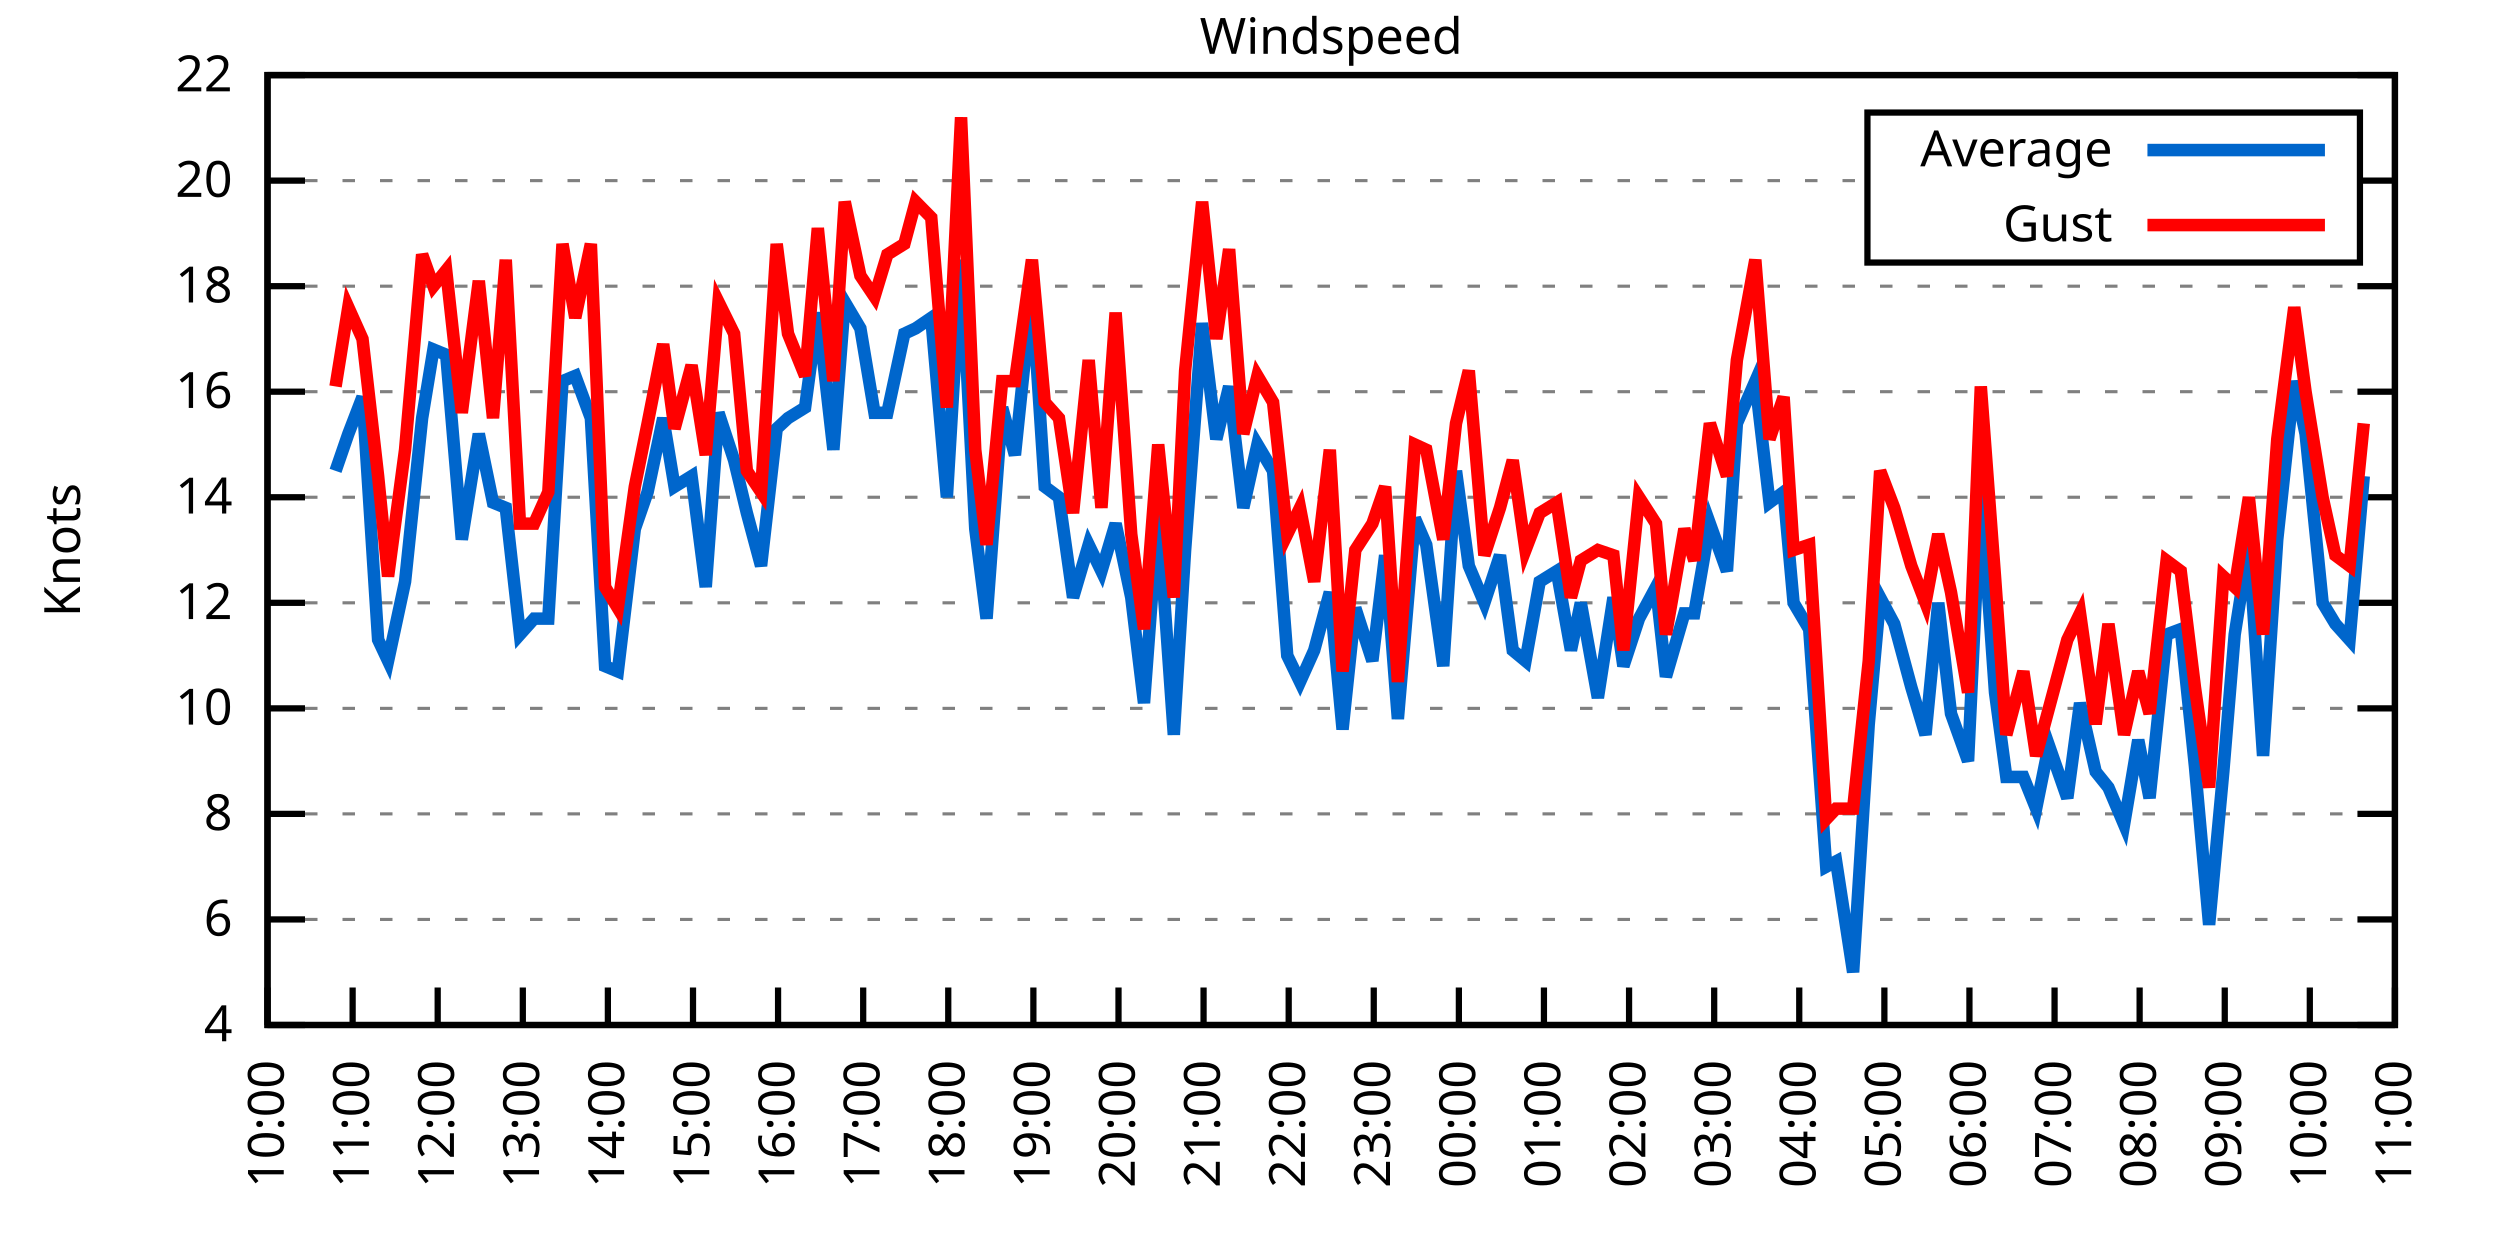
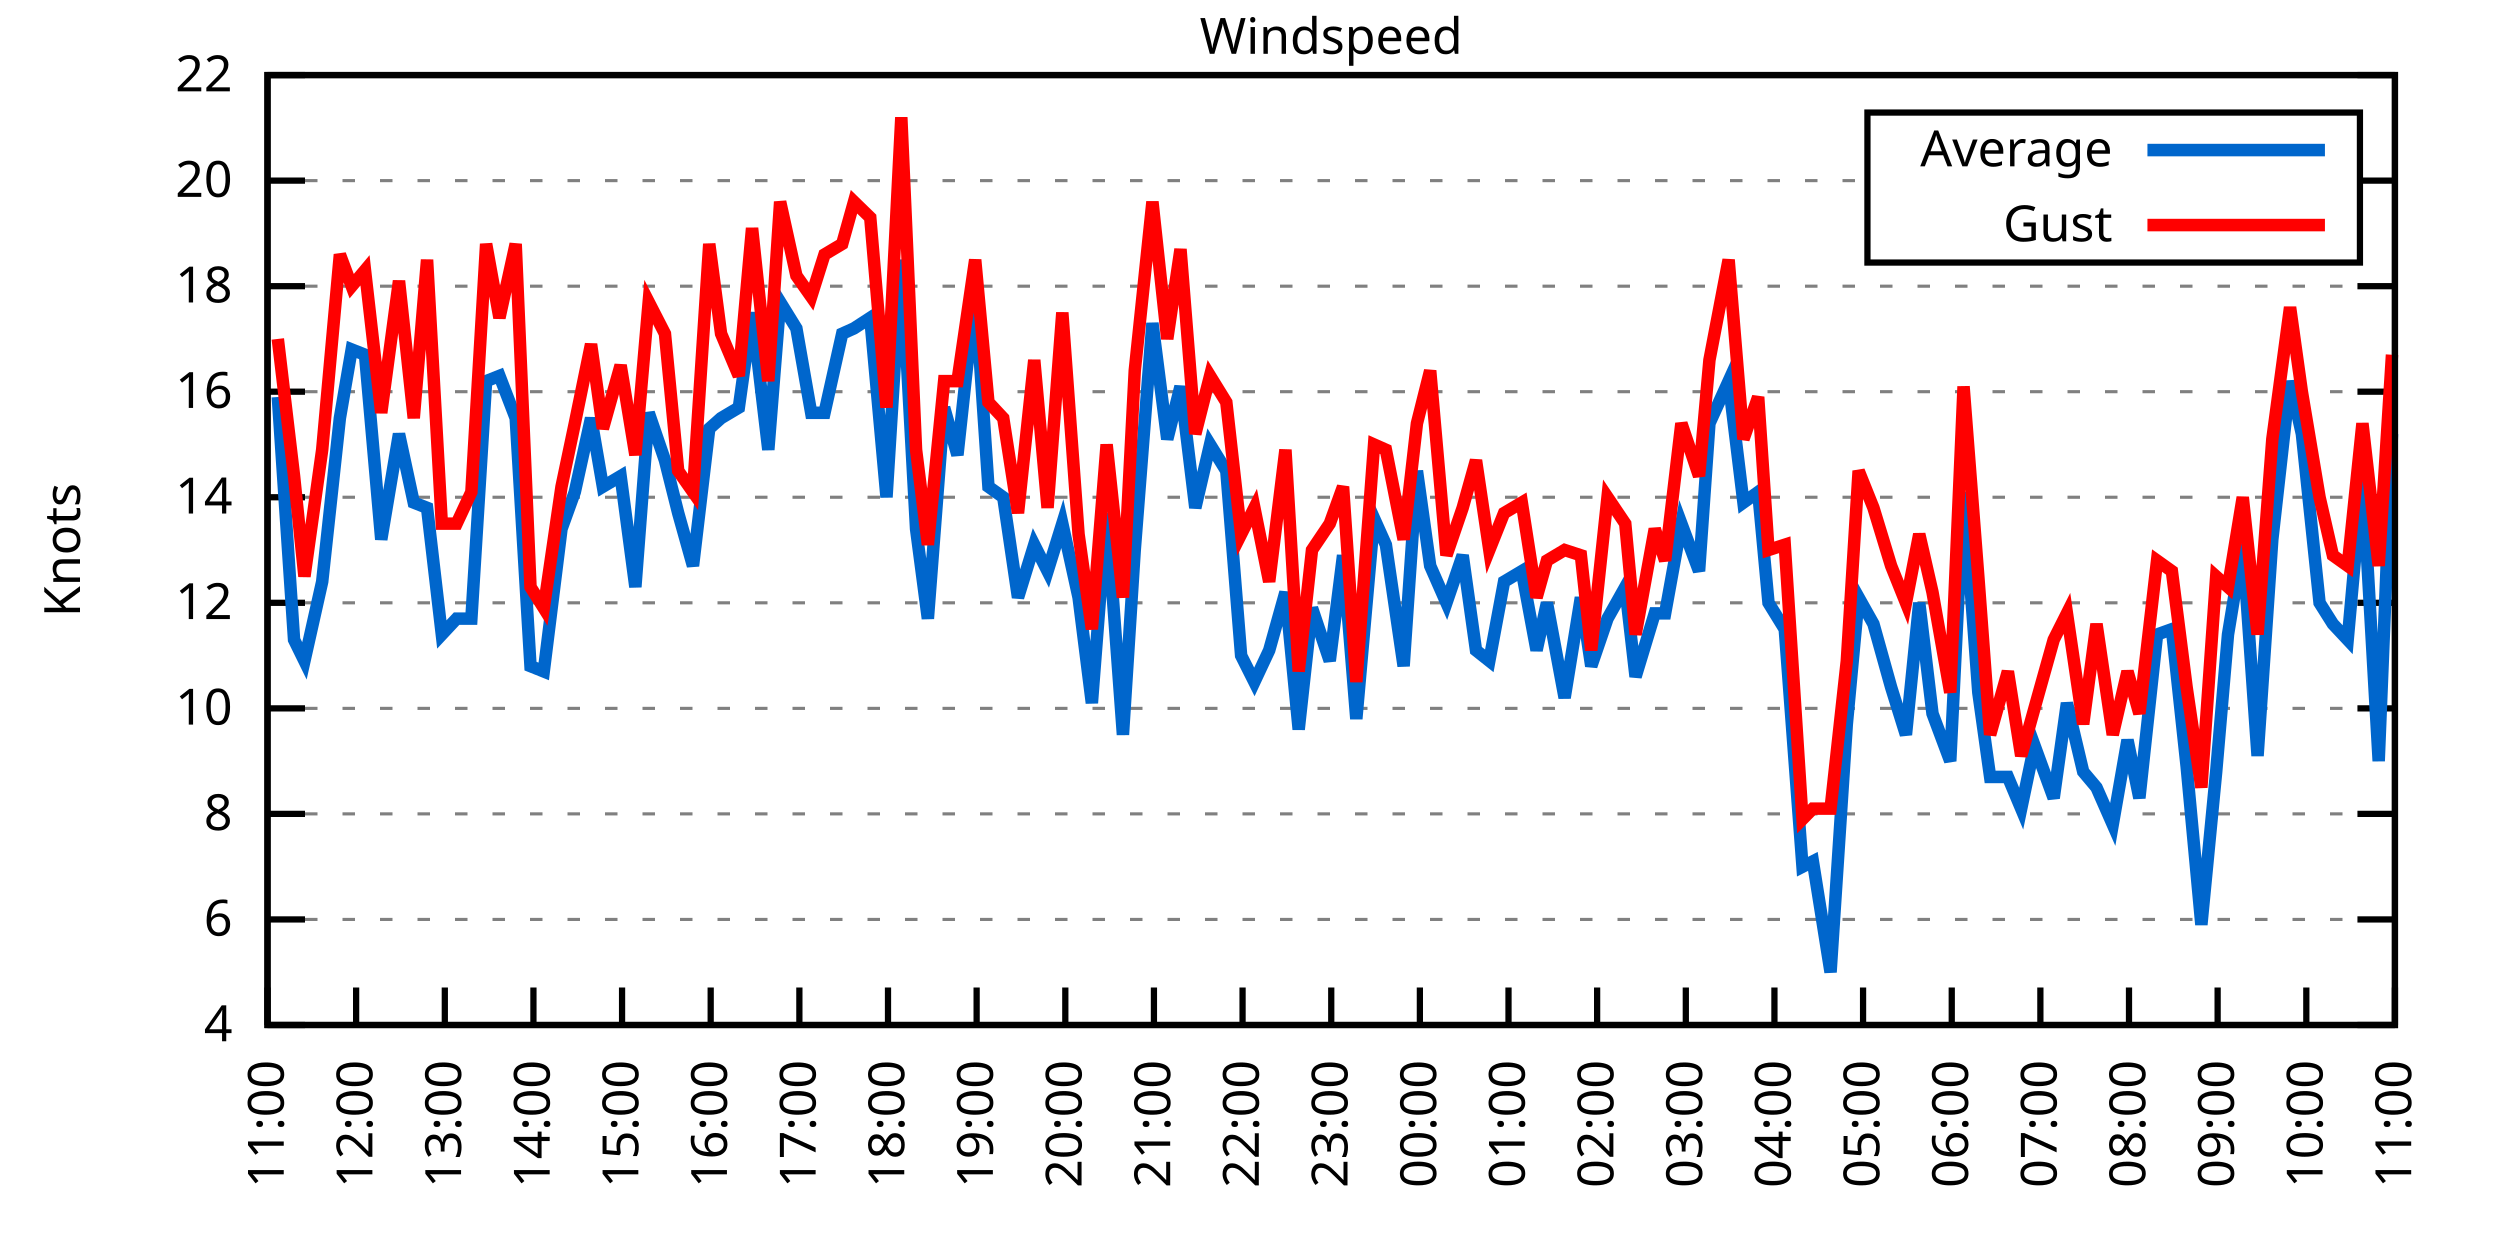
<svg xmlns="http://www.w3.org/2000/svg" xmlns:xlink="http://www.w3.org/1999/xlink" width="400" height="200" viewBox="0 0 400 200">
  <g id="gnuplot_canvas">
    <rect x="0" y="0" width="400" height="200" fill="none" />
    <defs>
      <circle id="gpDot" r="0.5" stroke-width="0.5" stroke="currentColor" />
      <path id="gpPt0" stroke-width="0.333" stroke="currentColor" d="M-1,0 h2 M0,-1 v2" />
      <path id="gpPt1" stroke-width="0.333" stroke="currentColor" d="M-1,-1 L1,1 M1,-1 L-1,1" />
      <path id="gpPt2" stroke-width="0.333" stroke="currentColor" d="M-1,0 L1,0 M0,-1 L0,1 M-1,-1 L1,1 M-1,1 L1,-1" />
      <rect id="gpPt3" stroke-width="0.333" stroke="currentColor" x="-1" y="-1" width="2" height="2" />
      <rect id="gpPt4" stroke-width="0.333" stroke="currentColor" fill="currentColor" x="-1" y="-1" width="2" height="2" />
      <circle id="gpPt5" stroke-width="0.333" stroke="currentColor" cx="0" cy="0" r="1" />
      <use xlink:href="#gpPt5" id="gpPt6" fill="currentColor" stroke="none" />
      <path id="gpPt7" stroke-width="0.333" stroke="currentColor" d="M0,-1.33 L-1.33,0.67 L1.33,0.67 z" />
      <use xlink:href="#gpPt7" id="gpPt8" fill="currentColor" stroke="none" />
      <use xlink:href="#gpPt7" id="gpPt9" stroke="currentColor" transform="rotate(180)" />
      <use xlink:href="#gpPt9" id="gpPt10" fill="currentColor" stroke="none" />
      <use xlink:href="#gpPt3" id="gpPt11" stroke="currentColor" transform="rotate(45)" />
      <use xlink:href="#gpPt11" id="gpPt12" fill="currentColor" stroke="none" />
      <path id="gpPt13" stroke-width="0.333" stroke="currentColor" d="M0,1.330 L1.265,0.411 L0.782,-1.067 L-0.782,-1.076 L-1.265,0.411 z" />
      <use xlink:href="#gpPt13" id="gpPt14" fill="currentColor" stroke="none" />
      <filter id="textbox" filterUnits="objectBoundingBox" x="0" y="0" height="1" width="1">
        <feFlood flood-color="white" flood-opacity="1" result="bgnd" />
        <feComposite in="SourceGraphic" in2="bgnd" operator="atop" />
      </filter>
      <filter id="greybox" filterUnits="objectBoundingBox" x="0" y="0" height="1" width="1">
        <feFlood flood-color="lightgrey" flood-opacity="1" result="grey" />
        <feComposite in="SourceGraphic" in2="grey" operator="atop" />
      </filter>
    </defs>
    <g fill="none" color="white" stroke="currentColor" stroke-width="1.00" stroke-linecap="butt" stroke-linejoin="miter">
</g>
    <g fill="none" color="black" stroke="currentColor" stroke-width="1.00" stroke-linecap="butt" stroke-linejoin="miter">
      <g stroke="none" shape-rendering="crispEdges">
        <polygon fill="rgb(255, 255, 255)" points="42.80,164.00 383.18,164.00 383.18,12.02 42.80,12.02 " />
      </g>
    </g>
    <g fill="none" color="black" stroke="currentColor" stroke-width="1.00" stroke-linecap="butt" stroke-linejoin="miter">
</g>
    <g fill="none" color="black" stroke="black" stroke-width="0.50" stroke-linecap="butt" stroke-linejoin="miter">
</g>
    <g fill="none" color="gray" stroke="currentColor" stroke-width="0.50" stroke-linecap="butt" stroke-linejoin="miter">
      <path stroke="gray" stroke-dasharray="2,4" class="gridline" d="M42.80,164.00 L383.19,164.00  " />
    </g>
    <g fill="none" color="gray" stroke="gray" stroke-width="1.00" stroke-linecap="butt" stroke-linejoin="miter">
</g>
    <g fill="none" color="black" stroke="currentColor" stroke-width="1.00" stroke-linecap="butt" stroke-linejoin="miter">
      <path stroke="black" d="M42.80,164.00 L48.80,164.00 M383.19,164.00 L377.19,164.00  " />
      <g transform="translate(37.20,166.60)" stroke="none" fill="black" font-family="Sans" font-size="8.00" text-anchor="end">
        <text>
          <tspan font-family="Sans"> 4</tspan>
        </text>
      </g>
    </g>
    <g fill="none" color="black" stroke="currentColor" stroke-width="1.00" stroke-linecap="butt" stroke-linejoin="miter">
</g>
    <g fill="none" color="black" stroke="black" stroke-width="0.50" stroke-linecap="butt" stroke-linejoin="miter">
</g>
    <g fill="none" color="gray" stroke="currentColor" stroke-width="0.50" stroke-linecap="butt" stroke-linejoin="miter">
      <path stroke="gray" stroke-dasharray="2,4" class="gridline" d="M42.80,147.11 L383.19,147.11  " />
    </g>
    <g fill="none" color="gray" stroke="gray" stroke-width="1.00" stroke-linecap="butt" stroke-linejoin="miter">
</g>
    <g fill="none" color="black" stroke="currentColor" stroke-width="1.00" stroke-linecap="butt" stroke-linejoin="miter">
      <path stroke="black" d="M42.80,147.11 L48.80,147.11 M383.19,147.11 L377.19,147.11  " />
      <g transform="translate(37.20,149.71)" stroke="none" fill="black" font-family="Sans" font-size="8.00" text-anchor="end">
        <text>
          <tspan font-family="Sans"> 6</tspan>
        </text>
      </g>
    </g>
    <g fill="none" color="black" stroke="currentColor" stroke-width="1.00" stroke-linecap="butt" stroke-linejoin="miter">
</g>
    <g fill="none" color="black" stroke="black" stroke-width="0.50" stroke-linecap="butt" stroke-linejoin="miter">
</g>
    <g fill="none" color="gray" stroke="currentColor" stroke-width="0.50" stroke-linecap="butt" stroke-linejoin="miter">
      <path stroke="gray" stroke-dasharray="2,4" class="gridline" d="M42.80,130.22 L383.19,130.22  " />
    </g>
    <g fill="none" color="gray" stroke="gray" stroke-width="1.00" stroke-linecap="butt" stroke-linejoin="miter">
</g>
    <g fill="none" color="black" stroke="currentColor" stroke-width="1.00" stroke-linecap="butt" stroke-linejoin="miter">
      <path stroke="black" d="M42.80,130.22 L48.80,130.22 M383.19,130.22 L377.19,130.22  " />
      <g transform="translate(37.20,132.82)" stroke="none" fill="black" font-family="Sans" font-size="8.00" text-anchor="end">
        <text>
          <tspan font-family="Sans"> 8</tspan>
        </text>
      </g>
    </g>
    <g fill="none" color="black" stroke="currentColor" stroke-width="1.00" stroke-linecap="butt" stroke-linejoin="miter">
</g>
    <g fill="none" color="black" stroke="black" stroke-width="0.50" stroke-linecap="butt" stroke-linejoin="miter">
</g>
    <g fill="none" color="gray" stroke="currentColor" stroke-width="0.50" stroke-linecap="butt" stroke-linejoin="miter">
      <path stroke="gray" stroke-dasharray="2,4" class="gridline" d="M42.80,113.34 L383.19,113.34  " />
    </g>
    <g fill="none" color="gray" stroke="gray" stroke-width="1.00" stroke-linecap="butt" stroke-linejoin="miter">
</g>
    <g fill="none" color="black" stroke="currentColor" stroke-width="1.00" stroke-linecap="butt" stroke-linejoin="miter">
      <path stroke="black" d="M42.80,113.34 L48.80,113.34 M383.19,113.34 L377.19,113.34  " />
      <g transform="translate(37.20,115.94)" stroke="none" fill="black" font-family="Sans" font-size="8.00" text-anchor="end">
        <text>
          <tspan font-family="Sans"> 10</tspan>
        </text>
      </g>
    </g>
    <g fill="none" color="black" stroke="currentColor" stroke-width="1.00" stroke-linecap="butt" stroke-linejoin="miter">
</g>
    <g fill="none" color="black" stroke="black" stroke-width="0.50" stroke-linecap="butt" stroke-linejoin="miter">
</g>
    <g fill="none" color="gray" stroke="currentColor" stroke-width="0.50" stroke-linecap="butt" stroke-linejoin="miter">
      <path stroke="gray" stroke-dasharray="2,4" class="gridline" d="M42.80,96.45 L383.19,96.45  " />
    </g>
    <g fill="none" color="gray" stroke="gray" stroke-width="1.00" stroke-linecap="butt" stroke-linejoin="miter">
</g>
    <g fill="none" color="black" stroke="currentColor" stroke-width="1.00" stroke-linecap="butt" stroke-linejoin="miter">
      <path stroke="black" d="M42.80,96.45 L48.80,96.45 M383.19,96.45 L377.19,96.45  " />
      <g transform="translate(37.20,99.05)" stroke="none" fill="black" font-family="Sans" font-size="8.00" text-anchor="end">
        <text>
          <tspan font-family="Sans"> 12</tspan>
        </text>
      </g>
    </g>
    <g fill="none" color="black" stroke="currentColor" stroke-width="1.00" stroke-linecap="butt" stroke-linejoin="miter">
</g>
    <g fill="none" color="black" stroke="black" stroke-width="0.50" stroke-linecap="butt" stroke-linejoin="miter">
</g>
    <g fill="none" color="gray" stroke="currentColor" stroke-width="0.50" stroke-linecap="butt" stroke-linejoin="miter">
      <path stroke="gray" stroke-dasharray="2,4" class="gridline" d="M42.80,79.56 L383.19,79.56  " />
    </g>
    <g fill="none" color="gray" stroke="gray" stroke-width="1.00" stroke-linecap="butt" stroke-linejoin="miter">
</g>
    <g fill="none" color="black" stroke="currentColor" stroke-width="1.00" stroke-linecap="butt" stroke-linejoin="miter">
      <path stroke="black" d="M42.80,79.56 L48.80,79.56 M383.19,79.56 L377.19,79.56  " />
      <g transform="translate(37.20,82.16)" stroke="none" fill="black" font-family="Sans" font-size="8.00" text-anchor="end">
        <text>
          <tspan font-family="Sans"> 14</tspan>
        </text>
      </g>
    </g>
    <g fill="none" color="black" stroke="currentColor" stroke-width="1.00" stroke-linecap="butt" stroke-linejoin="miter">
</g>
    <g fill="none" color="black" stroke="black" stroke-width="0.50" stroke-linecap="butt" stroke-linejoin="miter">
</g>
    <g fill="none" color="gray" stroke="currentColor" stroke-width="0.50" stroke-linecap="butt" stroke-linejoin="miter">
      <path stroke="gray" stroke-dasharray="2,4" class="gridline" d="M42.80,62.67 L383.19,62.67  " />
    </g>
    <g fill="none" color="gray" stroke="gray" stroke-width="1.00" stroke-linecap="butt" stroke-linejoin="miter">
</g>
    <g fill="none" color="black" stroke="currentColor" stroke-width="1.00" stroke-linecap="butt" stroke-linejoin="miter">
      <path stroke="black" d="M42.80,62.67 L48.80,62.67 M383.19,62.67 L377.19,62.67  " />
      <g transform="translate(37.20,65.27)" stroke="none" fill="black" font-family="Sans" font-size="8.00" text-anchor="end">
        <text>
          <tspan font-family="Sans"> 16</tspan>
        </text>
      </g>
    </g>
    <g fill="none" color="black" stroke="currentColor" stroke-width="1.00" stroke-linecap="butt" stroke-linejoin="miter">
</g>
    <g fill="none" color="black" stroke="black" stroke-width="0.50" stroke-linecap="butt" stroke-linejoin="miter">
</g>
    <g fill="none" color="gray" stroke="currentColor" stroke-width="0.50" stroke-linecap="butt" stroke-linejoin="miter">
      <path stroke="gray" stroke-dasharray="2,4" class="gridline" d="M42.80,45.79 L383.19,45.79  " />
    </g>
    <g fill="none" color="gray" stroke="gray" stroke-width="1.00" stroke-linecap="butt" stroke-linejoin="miter">
</g>
    <g fill="none" color="black" stroke="currentColor" stroke-width="1.00" stroke-linecap="butt" stroke-linejoin="miter">
      <path stroke="black" d="M42.80,45.79 L48.80,45.79 M383.19,45.79 L377.19,45.79  " />
      <g transform="translate(37.20,48.39)" stroke="none" fill="black" font-family="Sans" font-size="8.00" text-anchor="end">
        <text>
          <tspan font-family="Sans"> 18</tspan>
        </text>
      </g>
    </g>
    <g fill="none" color="black" stroke="currentColor" stroke-width="1.00" stroke-linecap="butt" stroke-linejoin="miter">
</g>
    <g fill="none" color="black" stroke="black" stroke-width="0.50" stroke-linecap="butt" stroke-linejoin="miter">
</g>
    <g fill="none" color="gray" stroke="currentColor" stroke-width="0.50" stroke-linecap="butt" stroke-linejoin="miter">
      <path stroke="gray" stroke-dasharray="2,4" class="gridline" d="M42.80,28.90 L298.79,28.90 M377.59,28.90 L383.19,28.90  " />
    </g>
    <g fill="none" color="gray" stroke="gray" stroke-width="1.00" stroke-linecap="butt" stroke-linejoin="miter">
</g>
    <g fill="none" color="black" stroke="currentColor" stroke-width="1.00" stroke-linecap="butt" stroke-linejoin="miter">
      <path stroke="black" d="M42.80,28.90 L48.80,28.90 M383.19,28.90 L377.19,28.90  " />
      <g transform="translate(37.20,31.50)" stroke="none" fill="black" font-family="Sans" font-size="8.00" text-anchor="end">
        <text>
          <tspan font-family="Sans"> 20</tspan>
        </text>
      </g>
    </g>
    <g fill="none" color="black" stroke="currentColor" stroke-width="1.00" stroke-linecap="butt" stroke-linejoin="miter">
</g>
    <g fill="none" color="black" stroke="black" stroke-width="0.50" stroke-linecap="butt" stroke-linejoin="miter">
</g>
    <g fill="none" color="gray" stroke="currentColor" stroke-width="0.50" stroke-linecap="butt" stroke-linejoin="miter">
      <path stroke="gray" stroke-dasharray="2,4" class="gridline" d="M42.80,12.01 L383.19,12.01  " />
    </g>
    <g fill="none" color="gray" stroke="gray" stroke-width="1.00" stroke-linecap="butt" stroke-linejoin="miter">
</g>
    <g fill="none" color="black" stroke="currentColor" stroke-width="1.00" stroke-linecap="butt" stroke-linejoin="miter">
      <path stroke="black" d="M42.80,12.01 L48.80,12.01 M383.19,12.01 L377.19,12.01  " />
      <g transform="translate(37.20,14.61)" stroke="none" fill="black" font-family="Sans" font-size="8.00" text-anchor="end">
        <text>
          <tspan font-family="Sans"> 22</tspan>
        </text>
      </g>
    </g>
    <g fill="none" color="black" stroke="currentColor" stroke-width="1.00" stroke-linecap="butt" stroke-linejoin="miter">
      <path stroke="black" d="M42.80,164.00 L42.80,158.00  " />
      <g transform="translate(45.40,169.60) rotate(270.00)" stroke="none" fill="black" font-family="Sans" font-size="8.00" text-anchor="end">
        <text>
-           <tspan font-family="Sans">10:00</tspan>
-         </text>
-       </g>
-     </g>
-     <g fill="none" color="black" stroke="currentColor" stroke-width="1.00" stroke-linecap="butt" stroke-linejoin="miter">
-       <path stroke="black" d="M56.42,164.00 L56.42,158.00  " />
-       <g transform="translate(59.02,169.60) rotate(270.00)" stroke="none" fill="black" font-family="Sans" font-size="8.00" text-anchor="end">
-         <text>
          <tspan font-family="Sans">11:00</tspan>
        </text>
      </g>
    </g>
    <g fill="none" color="black" stroke="currentColor" stroke-width="1.00" stroke-linecap="butt" stroke-linejoin="miter">
-       <path stroke="black" d="M70.03,164.00 L70.03,158.00  " />
-       <g transform="translate(72.63,169.60) rotate(270.00)" stroke="none" fill="black" font-family="Sans" font-size="8.00" text-anchor="end">
+       <path stroke="black" d="M56.98,164.00 L56.98,158.00  " />
+       <g transform="translate(59.58,169.60) rotate(270.00)" stroke="none" fill="black" font-family="Sans" font-size="8.00" text-anchor="end">
        <text>
          <tspan font-family="Sans">12:00</tspan>
        </text>
      </g>
    </g>
    <g fill="none" color="black" stroke="currentColor" stroke-width="1.00" stroke-linecap="butt" stroke-linejoin="miter">
-       <path stroke="black" d="M83.65,164.00 L83.65,158.00  " />
-       <g transform="translate(86.25,169.60) rotate(270.00)" stroke="none" fill="black" font-family="Sans" font-size="8.00" text-anchor="end">
+       <path stroke="black" d="M71.17,164.00 L71.17,158.00  " />
+       <g transform="translate(73.77,169.60) rotate(270.00)" stroke="none" fill="black" font-family="Sans" font-size="8.00" text-anchor="end">
        <text>
          <tspan font-family="Sans">13:00</tspan>
        </text>
      </g>
    </g>
    <g fill="none" color="black" stroke="currentColor" stroke-width="1.00" stroke-linecap="butt" stroke-linejoin="miter">
-       <path stroke="black" d="M97.26,164.00 L97.26,158.00  " />
-       <g transform="translate(99.86,169.60) rotate(270.00)" stroke="none" fill="black" font-family="Sans" font-size="8.00" text-anchor="end">
+       <path stroke="black" d="M85.35,164.00 L85.35,158.00  " />
+       <g transform="translate(87.95,169.60) rotate(270.00)" stroke="none" fill="black" font-family="Sans" font-size="8.00" text-anchor="end">
        <text>
          <tspan font-family="Sans">14:00</tspan>
        </text>
      </g>
    </g>
    <g fill="none" color="black" stroke="currentColor" stroke-width="1.00" stroke-linecap="butt" stroke-linejoin="miter">
-       <path stroke="black" d="M110.88,164.00 L110.88,158.00  " />
-       <g transform="translate(113.48,169.60) rotate(270.00)" stroke="none" fill="black" font-family="Sans" font-size="8.00" text-anchor="end">
+       <path stroke="black" d="M99.53,164.00 L99.53,158.00  " />
+       <g transform="translate(102.13,169.60) rotate(270.00)" stroke="none" fill="black" font-family="Sans" font-size="8.00" text-anchor="end">
        <text>
          <tspan font-family="Sans">15:00</tspan>
        </text>
      </g>
    </g>
    <g fill="none" color="black" stroke="currentColor" stroke-width="1.00" stroke-linecap="butt" stroke-linejoin="miter">
-       <path stroke="black" d="M124.49,164.00 L124.49,158.00  " />
-       <g transform="translate(127.09,169.60) rotate(270.00)" stroke="none" fill="black" font-family="Sans" font-size="8.00" text-anchor="end">
+       <path stroke="black" d="M113.71,164.00 L113.71,158.00  " />
+       <g transform="translate(116.31,169.60) rotate(270.00)" stroke="none" fill="black" font-family="Sans" font-size="8.00" text-anchor="end">
        <text>
          <tspan font-family="Sans">16:00</tspan>
        </text>
      </g>
    </g>
    <g fill="none" color="black" stroke="currentColor" stroke-width="1.00" stroke-linecap="butt" stroke-linejoin="miter">
-       <path stroke="black" d="M138.11,164.00 L138.11,158.00  " />
-       <g transform="translate(140.71,169.60) rotate(270.00)" stroke="none" fill="black" font-family="Sans" font-size="8.00" text-anchor="end">
+       <path stroke="black" d="M127.90,164.00 L127.90,158.00  " />
+       <g transform="translate(130.50,169.60) rotate(270.00)" stroke="none" fill="black" font-family="Sans" font-size="8.00" text-anchor="end">
        <text>
          <tspan font-family="Sans">17:00</tspan>
        </text>
      </g>
    </g>
    <g fill="none" color="black" stroke="currentColor" stroke-width="1.00" stroke-linecap="butt" stroke-linejoin="miter">
-       <path stroke="black" d="M151.72,164.00 L151.72,158.00  " />
-       <g transform="translate(154.32,169.60) rotate(270.00)" stroke="none" fill="black" font-family="Sans" font-size="8.00" text-anchor="end">
+       <path stroke="black" d="M142.08,164.00 L142.08,158.00  " />
+       <g transform="translate(144.68,169.60) rotate(270.00)" stroke="none" fill="black" font-family="Sans" font-size="8.00" text-anchor="end">
        <text>
          <tspan font-family="Sans">18:00</tspan>
        </text>
      </g>
    </g>
    <g fill="none" color="black" stroke="currentColor" stroke-width="1.00" stroke-linecap="butt" stroke-linejoin="miter">
-       <path stroke="black" d="M165.34,164.00 L165.34,158.00  " />
-       <g transform="translate(167.94,169.60) rotate(270.00)" stroke="none" fill="black" font-family="Sans" font-size="8.00" text-anchor="end">
+       <path stroke="black" d="M156.26,164.00 L156.26,158.00  " />
+       <g transform="translate(158.86,169.60) rotate(270.00)" stroke="none" fill="black" font-family="Sans" font-size="8.00" text-anchor="end">
        <text>
          <tspan font-family="Sans">19:00</tspan>
        </text>
      </g>
    </g>
    <g fill="none" color="black" stroke="currentColor" stroke-width="1.00" stroke-linecap="butt" stroke-linejoin="miter">
-       <path stroke="black" d="M178.96,164.00 L178.96,158.00  " />
-       <g transform="translate(181.56,169.60) rotate(270.00)" stroke="none" fill="black" font-family="Sans" font-size="8.00" text-anchor="end">
+       <path stroke="black" d="M170.45,164.00 L170.45,158.00  " />
+       <g transform="translate(173.05,169.60) rotate(270.00)" stroke="none" fill="black" font-family="Sans" font-size="8.00" text-anchor="end">
        <text>
          <tspan font-family="Sans">20:00</tspan>
        </text>
      </g>
    </g>
    <g fill="none" color="black" stroke="currentColor" stroke-width="1.00" stroke-linecap="butt" stroke-linejoin="miter">
-       <path stroke="black" d="M192.57,164.00 L192.57,158.00  " />
-       <g transform="translate(195.17,169.60) rotate(270.00)" stroke="none" fill="black" font-family="Sans" font-size="8.00" text-anchor="end">
+       <path stroke="black" d="M184.63,164.00 L184.63,158.00  " />
+       <g transform="translate(187.23,169.60) rotate(270.00)" stroke="none" fill="black" font-family="Sans" font-size="8.00" text-anchor="end">
        <text>
          <tspan font-family="Sans">21:00</tspan>
        </text>
      </g>
    </g>
    <g fill="none" color="black" stroke="currentColor" stroke-width="1.00" stroke-linecap="butt" stroke-linejoin="miter">
-       <path stroke="black" d="M206.19,164.00 L206.19,158.00  " />
-       <g transform="translate(208.79,169.60) rotate(270.00)" stroke="none" fill="black" font-family="Sans" font-size="8.00" text-anchor="end">
+       <path stroke="black" d="M198.81,164.00 L198.81,158.00  " />
+       <g transform="translate(201.41,169.60) rotate(270.00)" stroke="none" fill="black" font-family="Sans" font-size="8.00" text-anchor="end">
        <text>
          <tspan font-family="Sans">22:00</tspan>
        </text>
      </g>
    </g>
    <g fill="none" color="black" stroke="currentColor" stroke-width="1.00" stroke-linecap="butt" stroke-linejoin="miter">
-       <path stroke="black" d="M219.80,164.00 L219.80,158.00  " />
-       <g transform="translate(222.40,169.60) rotate(270.00)" stroke="none" fill="black" font-family="Sans" font-size="8.00" text-anchor="end">
+       <path stroke="black" d="M213.00,164.00 L213.00,158.00  " />
+       <g transform="translate(215.60,169.60) rotate(270.00)" stroke="none" fill="black" font-family="Sans" font-size="8.00" text-anchor="end">
        <text>
          <tspan font-family="Sans">23:00</tspan>
        </text>
      </g>
    </g>
    <g fill="none" color="black" stroke="currentColor" stroke-width="1.00" stroke-linecap="butt" stroke-linejoin="miter">
-       <path stroke="black" d="M233.42,164.00 L233.42,158.00  " />
-       <g transform="translate(236.02,169.60) rotate(270.00)" stroke="none" fill="black" font-family="Sans" font-size="8.00" text-anchor="end">
+       <path stroke="black" d="M227.18,164.00 L227.18,158.00  " />
+       <g transform="translate(229.78,169.60) rotate(270.00)" stroke="none" fill="black" font-family="Sans" font-size="8.00" text-anchor="end">
        <text>
          <tspan font-family="Sans">00:00</tspan>
        </text>
      </g>
    </g>
    <g fill="none" color="black" stroke="currentColor" stroke-width="1.00" stroke-linecap="butt" stroke-linejoin="miter">
-       <path stroke="black" d="M247.03,164.00 L247.03,158.00  " />
-       <g transform="translate(249.63,169.60) rotate(270.00)" stroke="none" fill="black" font-family="Sans" font-size="8.00" text-anchor="end">
+       <path stroke="black" d="M241.36,164.00 L241.36,158.00  " />
+       <g transform="translate(243.96,169.60) rotate(270.00)" stroke="none" fill="black" font-family="Sans" font-size="8.00" text-anchor="end">
        <text>
          <tspan font-family="Sans">01:00</tspan>
        </text>
      </g>
    </g>
    <g fill="none" color="black" stroke="currentColor" stroke-width="1.00" stroke-linecap="butt" stroke-linejoin="miter">
-       <path stroke="black" d="M260.65,164.00 L260.65,158.00  " />
-       <g transform="translate(263.25,169.60) rotate(270.00)" stroke="none" fill="black" font-family="Sans" font-size="8.00" text-anchor="end">
+       <path stroke="black" d="M255.54,164.00 L255.54,158.00  " />
+       <g transform="translate(258.14,169.60) rotate(270.00)" stroke="none" fill="black" font-family="Sans" font-size="8.00" text-anchor="end">
        <text>
          <tspan font-family="Sans">02:00</tspan>
        </text>
      </g>
    </g>
    <g fill="none" color="black" stroke="currentColor" stroke-width="1.00" stroke-linecap="butt" stroke-linejoin="miter">
-       <path stroke="black" d="M274.27,164.00 L274.27,158.00  " />
-       <g transform="translate(276.87,169.60) rotate(270.00)" stroke="none" fill="black" font-family="Sans" font-size="8.00" text-anchor="end">
+       <path stroke="black" d="M269.73,164.00 L269.73,158.00  " />
+       <g transform="translate(272.33,169.60) rotate(270.00)" stroke="none" fill="black" font-family="Sans" font-size="8.00" text-anchor="end">
        <text>
          <tspan font-family="Sans">03:00</tspan>
        </text>
      </g>
    </g>
    <g fill="none" color="black" stroke="currentColor" stroke-width="1.00" stroke-linecap="butt" stroke-linejoin="miter">
-       <path stroke="black" d="M287.88,164.00 L287.88,158.00  " />
-       <g transform="translate(290.48,169.60) rotate(270.00)" stroke="none" fill="black" font-family="Sans" font-size="8.00" text-anchor="end">
+       <path stroke="black" d="M283.91,164.00 L283.91,158.00  " />
+       <g transform="translate(286.51,169.60) rotate(270.00)" stroke="none" fill="black" font-family="Sans" font-size="8.00" text-anchor="end">
        <text>
          <tspan font-family="Sans">04:00</tspan>
        </text>
      </g>
    </g>
    <g fill="none" color="black" stroke="currentColor" stroke-width="1.00" stroke-linecap="butt" stroke-linejoin="miter">
-       <path stroke="black" d="M301.50,164.00 L301.50,158.00  " />
-       <g transform="translate(304.10,169.60) rotate(270.00)" stroke="none" fill="black" font-family="Sans" font-size="8.00" text-anchor="end">
+       <path stroke="black" d="M298.09,164.00 L298.09,158.00  " />
+       <g transform="translate(300.69,169.60) rotate(270.00)" stroke="none" fill="black" font-family="Sans" font-size="8.00" text-anchor="end">
        <text>
          <tspan font-family="Sans">05:00</tspan>
        </text>
      </g>
    </g>
    <g fill="none" color="black" stroke="currentColor" stroke-width="1.00" stroke-linecap="butt" stroke-linejoin="miter">
-       <path stroke="black" d="M315.11,164.00 L315.11,158.00  " />
-       <g transform="translate(317.71,169.60) rotate(270.00)" stroke="none" fill="black" font-family="Sans" font-size="8.00" text-anchor="end">
+       <path stroke="black" d="M312.28,164.00 L312.28,158.00  " />
+       <g transform="translate(314.88,169.60) rotate(270.00)" stroke="none" fill="black" font-family="Sans" font-size="8.00" text-anchor="end">
        <text>
          <tspan font-family="Sans">06:00</tspan>
        </text>
      </g>
    </g>
    <g fill="none" color="black" stroke="currentColor" stroke-width="1.00" stroke-linecap="butt" stroke-linejoin="miter">
-       <path stroke="black" d="M328.73,164.00 L328.73,158.00  " />
-       <g transform="translate(331.33,169.60) rotate(270.00)" stroke="none" fill="black" font-family="Sans" font-size="8.00" text-anchor="end">
+       <path stroke="black" d="M326.46,164.00 L326.46,158.00  " />
+       <g transform="translate(329.06,169.60) rotate(270.00)" stroke="none" fill="black" font-family="Sans" font-size="8.00" text-anchor="end">
        <text>
          <tspan font-family="Sans">07:00</tspan>
        </text>
      </g>
    </g>
    <g fill="none" color="black" stroke="currentColor" stroke-width="1.00" stroke-linecap="butt" stroke-linejoin="miter">
-       <path stroke="black" d="M342.34,164.00 L342.34,158.00  " />
-       <g transform="translate(344.94,169.60) rotate(270.00)" stroke="none" fill="black" font-family="Sans" font-size="8.00" text-anchor="end">
+       <path stroke="black" d="M340.64,164.00 L340.64,158.00  " />
+       <g transform="translate(343.24,169.60) rotate(270.00)" stroke="none" fill="black" font-family="Sans" font-size="8.00" text-anchor="end">
        <text>
          <tspan font-family="Sans">08:00</tspan>
        </text>
      </g>
    </g>
    <g fill="none" color="black" stroke="currentColor" stroke-width="1.00" stroke-linecap="butt" stroke-linejoin="miter">
-       <path stroke="black" d="M355.96,164.00 L355.96,158.00  " />
-       <g transform="translate(358.56,169.60) rotate(270.00)" stroke="none" fill="black" font-family="Sans" font-size="8.00" text-anchor="end">
+       <path stroke="black" d="M354.82,164.00 L354.82,158.00  " />
+       <g transform="translate(357.42,169.60) rotate(270.00)" stroke="none" fill="black" font-family="Sans" font-size="8.00" text-anchor="end">
        <text>
          <tspan font-family="Sans">09:00</tspan>
        </text>
      </g>
    </g>
    <g fill="none" color="black" stroke="currentColor" stroke-width="1.00" stroke-linecap="butt" stroke-linejoin="miter">
-       <path stroke="black" d="M369.57,164.00 L369.57,158.00  " />
-       <g transform="translate(372.17,169.60) rotate(270.00)" stroke="none" fill="black" font-family="Sans" font-size="8.00" text-anchor="end">
+       <path stroke="black" d="M369.01,164.00 L369.01,158.00  " />
+       <g transform="translate(371.61,169.60) rotate(270.00)" stroke="none" fill="black" font-family="Sans" font-size="8.00" text-anchor="end">
        <text>
          <tspan font-family="Sans">10:00</tspan>
        </text>
      </g>
    </g>
    <g fill="none" color="black" stroke="currentColor" stroke-width="1.00" stroke-linecap="butt" stroke-linejoin="miter">
      <path stroke="black" d="M383.19,164.00 L383.19,158.00  " />
      <g transform="translate(385.79,169.60) rotate(270.00)" stroke="none" fill="black" font-family="Sans" font-size="8.00" text-anchor="end">
        <text>
          <tspan font-family="Sans">11:00</tspan>
        </text>
      </g>
    </g>
    <g fill="none" color="black" stroke="currentColor" stroke-width="1.00" stroke-linecap="butt" stroke-linejoin="miter">
</g>
    <g fill="none" color="black" stroke="currentColor" stroke-width="1.00" stroke-linecap="butt" stroke-linejoin="miter">
      <path stroke="black" d="M42.80,12.01 L42.80,164.00 L383.19,164.00 L383.19,12.01 L42.80,12.01 Z  " />
    </g>
    <g fill="none" color="black" stroke="currentColor" stroke-width="1.00" stroke-linecap="butt" stroke-linejoin="miter">
</g>
    <g fill="none" color="black" stroke="currentColor" stroke-width="1.00" stroke-linecap="butt" stroke-linejoin="miter">
      <path stroke="black" d="M298.79,42.01 L298.79,18.01 L377.59,18.01 L377.59,42.01 L298.79,42.01 Z  " />
    </g>
    <g id="Windspeed_plot_1">
      <g fill="none" color="white" stroke="black" stroke-width="2.00" stroke-linecap="butt" stroke-linejoin="miter">
</g>
      <g fill="none" color="black" stroke="currentColor" stroke-width="2.00" stroke-linecap="butt" stroke-linejoin="miter">
        <g transform="translate(337.99,26.61)" stroke="none" fill="black" font-family="Sans" font-size="8.00" text-anchor="end">
          <text>
            <tspan font-family="Sans">Average</tspan>
          </text>
        </g>
      </g>
      <g fill="none" color="black" stroke="currentColor" stroke-width="2.00" stroke-linecap="butt" stroke-linejoin="miter">
-         <path stroke="rgb(  0, 102, 204)" d="M343.59,24.01 L371.99,24.01 M53.69,75.34 L55.73,69.43 L58.00,63.52 L60.50,102.36 L62.09,105.74 L64.81,93.07   L67.54,66.90 L69.35,55.92 L71.39,56.76 L73.89,86.32 L76.61,69.43 L78.88,80.41 L80.92,81.25 L83.19,101.52   L85.46,98.98 L87.73,98.98 L90.00,60.98 L92.04,60.14 L94.54,66.90 L96.81,106.58 L98.85,107.43 L101.57,84.63   L103.62,78.72 L106.11,66.90 L107.93,77.87 L110.65,76.18 L112.92,93.92 L114.96,66.05 L117.46,73.65 L119.50,82.09   L121.77,90.54 L124.27,68.58 L126.08,66.90 L128.81,65.21 L130.85,50.01 L133.34,71.96 L135.16,48.32 L137.66,52.54   L139.92,66.05 L141.97,66.05 L144.69,53.39 L146.51,52.54 L149.00,50.85 L151.50,79.56 L153.77,41.56 L156.04,84.63   L157.85,98.98 L160.35,65.21 L162.39,72.81 L165.11,46.63 L167.16,77.87 L169.43,79.56 L171.69,95.60 L174.19,87.16   L176.23,91.38 L178.50,83.78 L181.00,95.60 L183.04,112.49 L185.31,82.09 L187.81,117.56 L189.62,88.00 L192.34,51.70   L194.61,70.27 L196.66,61.83 L198.93,81.25 L201.19,71.12 L203.69,75.34 L205.96,104.89 L208.00,109.11 L210.27,104.05   L212.77,94.76 L214.81,116.71 L216.85,97.29 L219.58,105.74 L221.62,88.85 L223.66,115.03 L226.38,82.94 L228.20,87.16   L230.92,106.58 L232.96,75.34 L235.01,90.54 L237.50,96.45 L240.00,88.85 L242.04,104.05 L244.08,105.74 L246.35,93.07   L249.08,91.38 L251.35,104.05 L252.93,96.45 L255.66,111.65 L258.15,95.60 L259.74,106.58 L262.24,98.98 L264.96,93.92   L266.55,108.27 L269.50,98.14 L271.09,98.14 L273.58,83.78 L276.31,91.38 L277.90,67.74 L280.85,60.98 L283.12,80.41   L285.38,78.72 L286.97,96.45 L289.47,100.67 L292.19,138.67 L293.78,137.82 L296.50,155.56 L299.00,115.87 L300.82,95.60   L303.08,99.83 L305.81,109.96 L308.08,117.56 L310.12,96.45 L312.16,114.18 L314.89,121.78 L316.93,78.72 L319.20,110.80   L321.01,124.31 L323.74,124.31 L325.78,129.38 L327.82,119.25 L330.77,127.69 L332.81,112.49 L335.31,123.47 L337.35,126.00   L339.85,131.91 L342.12,118.40 L343.93,127.69 L346.65,101.52 L348.92,100.67 L351.19,122.62 L353.46,147.96 L355.73,123.47   L357.55,101.52 L359.82,87.16 L362.09,120.94 L364.36,86.32 L367.08,60.98 L368.89,69.43 L371.62,96.45 L373.66,99.83   L375.93,102.36 L378.20,76.18  " />
+         <path stroke="rgb(  0, 102, 204)" d="M343.59,24.01 L371.99,24.01 M44.45,63.52 L47.05,102.36 L48.71,105.74 L51.55,93.07 L54.38,66.90 L56.27,55.92   L58.40,56.76 L61.00,86.32 L63.84,69.43 L66.20,80.41 L68.33,81.25 L70.69,101.52 L73.06,98.98 L75.42,98.98   L77.78,60.98 L79.91,60.14 L82.51,66.90 L84.88,106.58 L87.00,107.43 L89.84,84.63 L91.97,78.72 L94.57,66.90   L96.46,77.87 L99.30,76.18 L101.66,93.92 L103.79,66.05 L106.39,73.65 L108.51,82.09 L110.88,90.54 L113.48,68.58   L115.37,66.90 L118.21,65.21 L120.33,50.01 L122.93,71.96 L124.82,48.32 L127.42,52.54 L129.79,66.05 L131.92,66.05   L134.75,53.39 L136.64,52.54 L139.24,50.85 L141.84,79.56 L144.21,41.56 L146.57,84.63 L148.46,98.98 L151.06,65.21   L153.19,72.81 L156.03,46.63 L158.15,77.87 L160.52,79.56 L162.88,95.60 L165.48,87.16 L167.61,91.38 L169.97,83.78   L172.57,95.60 L174.70,112.49 L177.06,82.09 L179.67,117.56 L181.56,88.00 L184.39,51.70 L186.76,70.27 L188.88,61.83   L191.25,81.25 L193.61,71.12 L196.21,75.34 L198.58,104.89 L200.70,109.11 L203.07,104.05 L205.67,94.76 L207.79,116.71   L209.92,97.29 L212.76,105.74 L214.89,88.85 L217.01,115.03 L219.85,82.94 L221.74,87.16 L224.58,106.58 L226.71,75.34   L228.83,90.54 L231.43,96.45 L234.03,88.85 L236.16,104.05 L238.29,105.74 L240.65,93.07 L243.49,91.38 L245.85,104.05   L247.51,96.45 L250.34,111.65 L252.94,95.60 L254.60,106.58 L257.20,98.98 L260.04,93.92 L261.69,108.27 L264.76,98.14   L266.42,98.14 L269.02,83.78 L271.85,91.38 L273.51,67.74 L276.58,60.98 L278.95,80.41 L281.31,78.72 L282.96,96.45   L285.56,100.67 L288.40,138.67 L290.06,137.82 L292.89,155.56 L295.49,115.87 L297.38,95.60 L299.75,99.83 L302.58,109.96   L304.95,117.56 L307.08,96.45 L309.20,114.18 L312.04,121.78 L314.17,78.72 L316.53,110.80 L318.42,124.31 L321.26,124.31   L323.39,129.38 L325.51,119.25 L328.59,127.69 L330.71,112.49 L333.31,123.47 L335.44,126.00 L338.04,131.91 L340.40,118.40   L342.30,127.69 L345.13,101.52 L347.50,100.67 L349.86,122.62 L352.22,147.96 L354.59,123.47 L356.48,101.52 L358.84,87.16   L361.21,120.94 L363.57,86.32 L366.41,60.98 L368.30,69.43 L371.13,96.45 L373.26,99.83 L375.63,102.36 L377.99,76.18   L380.59,121.78 L382.72,69.43  " />
      </g>
    </g>
    <g id="Windspeed_plot_2">
      <g fill="none" color="black" stroke="currentColor" stroke-width="2.00" stroke-linecap="butt" stroke-linejoin="miter">
        <g transform="translate(337.99,38.61)" stroke="none" fill="black" font-family="Sans" font-size="8.00" text-anchor="end">
          <text>
            <tspan font-family="Sans">Gust</tspan>
          </text>
        </g>
      </g>
      <g fill="none" color="black" stroke="currentColor" stroke-width="2.00" stroke-linecap="butt" stroke-linejoin="miter">
-         <path stroke="rgb(255,   0,   0)" d="M343.59,36.01 L371.99,36.01 M53.69,61.83 L55.73,49.16 L58.00,54.23 L60.50,76.18 L62.09,92.23 L64.81,71.96   L67.54,40.72 L69.35,45.79 L71.39,43.25 L73.89,66.05 L76.61,44.94 L78.88,66.90 L80.92,41.56 L83.19,83.78   L85.46,83.78 L87.73,78.72 L90.00,39.03 L92.04,50.85 L94.54,39.03 L96.81,93.92 L98.85,97.29 L101.57,77.87   L103.62,67.74 L106.11,55.07 L107.93,68.58 L110.65,58.45 L112.92,72.81 L114.96,48.32 L117.46,53.39 L119.50,75.34   L121.77,78.72 L124.27,39.03 L126.08,53.39 L128.81,60.14 L130.85,36.50 L133.34,60.98 L135.16,32.28 L137.66,44.10   L139.92,47.47 L141.97,40.72 L144.69,39.03 L146.51,32.28 L149.00,34.81 L151.50,65.21 L153.77,18.77 L156.04,71.96   L157.85,87.16 L160.35,60.98 L162.39,60.98 L165.11,41.56 L167.16,64.36 L169.43,66.90 L171.69,82.09 L174.19,57.61   L176.23,81.25 L178.50,50.01 L181.00,85.47 L183.04,100.67 L185.31,71.12 L187.81,95.60 L189.62,59.30 L192.34,32.28   L194.61,54.23 L196.66,39.87 L198.93,69.43 L201.19,60.14 L203.69,64.36 L205.96,85.47 L208.00,81.25 L210.27,93.07   L212.77,71.96 L214.81,107.43 L216.85,88.00 L219.58,83.78 L221.62,77.87 L223.66,109.11 L226.38,71.12 L228.20,71.96   L230.92,86.32 L232.96,67.74 L235.01,59.30 L237.50,88.85 L240.00,81.25 L242.04,73.65 L244.08,88.00 L246.35,82.09   L249.08,80.41 L251.35,95.60 L252.93,89.69 L255.66,88.00 L258.15,88.85 L259.74,104.05 L262.24,79.56 L264.96,83.78   L266.55,101.52 L269.50,84.63 L271.09,89.69 L273.58,67.74 L276.31,76.18 L277.90,57.61 L280.85,41.56 L283.12,70.27   L285.38,63.52 L286.97,88.00 L289.47,87.16 L292.19,131.07 L293.78,129.38 L296.50,129.38 L299.00,105.74 L300.82,75.34   L303.08,81.25 L305.81,90.54 L308.08,96.45 L310.12,85.47 L312.16,94.76 L314.89,110.80 L316.93,61.83 L319.20,92.23   L321.01,117.56 L323.74,107.43 L325.78,120.94 L327.82,113.34 L330.77,102.36 L332.81,98.14 L335.31,115.87 L337.35,99.83   L339.85,117.56 L342.12,107.43 L343.93,114.18 L346.65,89.69 L348.92,91.38 L351.19,109.96 L353.46,126.00 L355.73,92.23   L357.55,93.92 L359.82,79.56 L362.09,101.52 L364.36,70.27 L367.08,49.16 L368.89,62.67 L371.62,79.56 L373.66,88.85   L375.93,90.54 L378.20,67.74  " />
+         <path stroke="rgb(255,   0,   0)" d="M343.59,36.01 L371.99,36.01 M44.45,54.23 L47.05,76.18 L48.71,92.23 L51.55,71.96 L54.38,40.72 L56.27,45.79   L58.40,43.25 L61.00,66.05 L63.84,44.94 L66.20,66.90 L68.33,41.56 L70.69,83.78 L73.06,83.78 L75.42,78.72   L77.78,39.03 L79.91,50.85 L82.51,39.03 L84.88,93.92 L87.00,97.29 L89.84,77.87 L91.97,67.74 L94.57,55.07   L96.46,68.58 L99.30,58.45 L101.66,72.81 L103.79,48.32 L106.39,53.39 L108.51,75.34 L110.88,78.72 L113.48,39.03   L115.37,53.39 L118.21,60.14 L120.33,36.50 L122.93,60.98 L124.82,32.28 L127.42,44.10 L129.79,47.47 L131.92,40.72   L134.75,39.03 L136.64,32.28 L139.24,34.81 L141.84,65.21 L144.21,18.77 L146.57,71.96 L148.46,87.16 L151.06,60.98   L153.19,60.98 L156.03,41.56 L158.15,64.36 L160.52,66.90 L162.88,82.09 L165.48,57.61 L167.61,81.25 L169.97,50.01   L172.57,85.47 L174.70,100.67 L177.06,71.12 L179.67,95.60 L181.56,59.30 L184.39,32.28 L186.76,54.23 L188.88,39.87   L191.25,69.43 L193.61,60.14 L196.21,64.36 L198.58,85.47 L200.70,81.25 L203.07,93.07 L205.67,71.96 L207.79,107.43   L209.92,88.00 L212.76,83.78 L214.89,77.87 L217.01,109.11 L219.85,71.12 L221.74,71.96 L224.58,86.32 L226.71,67.74   L228.83,59.30 L231.43,88.85 L234.03,81.25 L236.16,73.65 L238.29,88.00 L240.65,82.09 L243.49,80.41 L245.85,95.60   L247.51,89.69 L250.34,88.00 L252.94,88.85 L254.60,104.05 L257.20,79.56 L260.04,83.78 L261.69,101.52 L264.76,84.63   L266.42,89.69 L269.02,67.74 L271.85,76.18 L273.51,57.61 L276.58,41.56 L278.95,70.27 L281.31,63.52 L282.96,88.00   L285.56,87.16 L288.40,131.07 L290.06,129.38 L292.89,129.38 L295.49,105.74 L297.38,75.34 L299.75,81.25 L302.58,90.54   L304.95,96.45 L307.08,85.47 L309.20,94.76 L312.04,110.80 L314.17,61.83 L316.53,92.23 L318.42,117.56 L321.26,107.43   L323.39,120.94 L325.51,113.34 L328.59,102.36 L330.71,98.14 L333.31,115.87 L335.44,99.83 L338.04,117.56 L340.40,107.43   L342.30,114.18 L345.13,89.69 L347.50,91.38 L349.86,109.96 L352.22,126.00 L354.59,92.23 L356.48,93.92 L358.84,79.56   L361.21,101.52 L363.57,70.27 L366.41,49.16 L368.30,62.67 L371.13,79.56 L373.26,88.85 L375.63,90.54 L377.99,67.74   L380.59,90.54 L382.72,56.76  " />
      </g>
    </g>
    <g fill="none" color="black" stroke="currentColor" stroke-width="2.00" stroke-linecap="butt" stroke-linejoin="miter">
</g>
    <g fill="none" color="black" stroke="black" stroke-width="1.00" stroke-linecap="butt" stroke-linejoin="miter">
</g>
    <g fill="none" color="black" stroke="currentColor" stroke-width="1.00" stroke-linecap="butt" stroke-linejoin="miter">
      <path stroke="black" d="M42.80,12.01 L42.80,164.00 L383.19,164.00 L383.19,12.01 L42.80,12.01 Z  " />
      <g transform="translate(12.80,88.01) rotate(270.00)" stroke="none" fill="black" font-family="Sans" font-size="8.00" text-anchor="middle">
        <text>
          <tspan font-family="Sans">Knots</tspan>
        </text>
      </g>
    </g>
    <g fill="none" color="black" stroke="currentColor" stroke-width="1.00" stroke-linecap="butt" stroke-linejoin="miter">
</g>
    <g fill="none" color="black" stroke="currentColor" stroke-width="1.00" stroke-linecap="butt" stroke-linejoin="miter">
      <g transform="translate(212.99,8.61)" stroke="none" fill="black" font-family="Sans" font-size="8.00" text-anchor="middle">
        <text>
          <tspan font-family="Sans">Windspeed</tspan>
        </text>
      </g>
    </g>
    <g fill="none" color="black" stroke="currentColor" stroke-width="1.00" stroke-linecap="butt" stroke-linejoin="miter">
</g>
  </g>
</svg>
